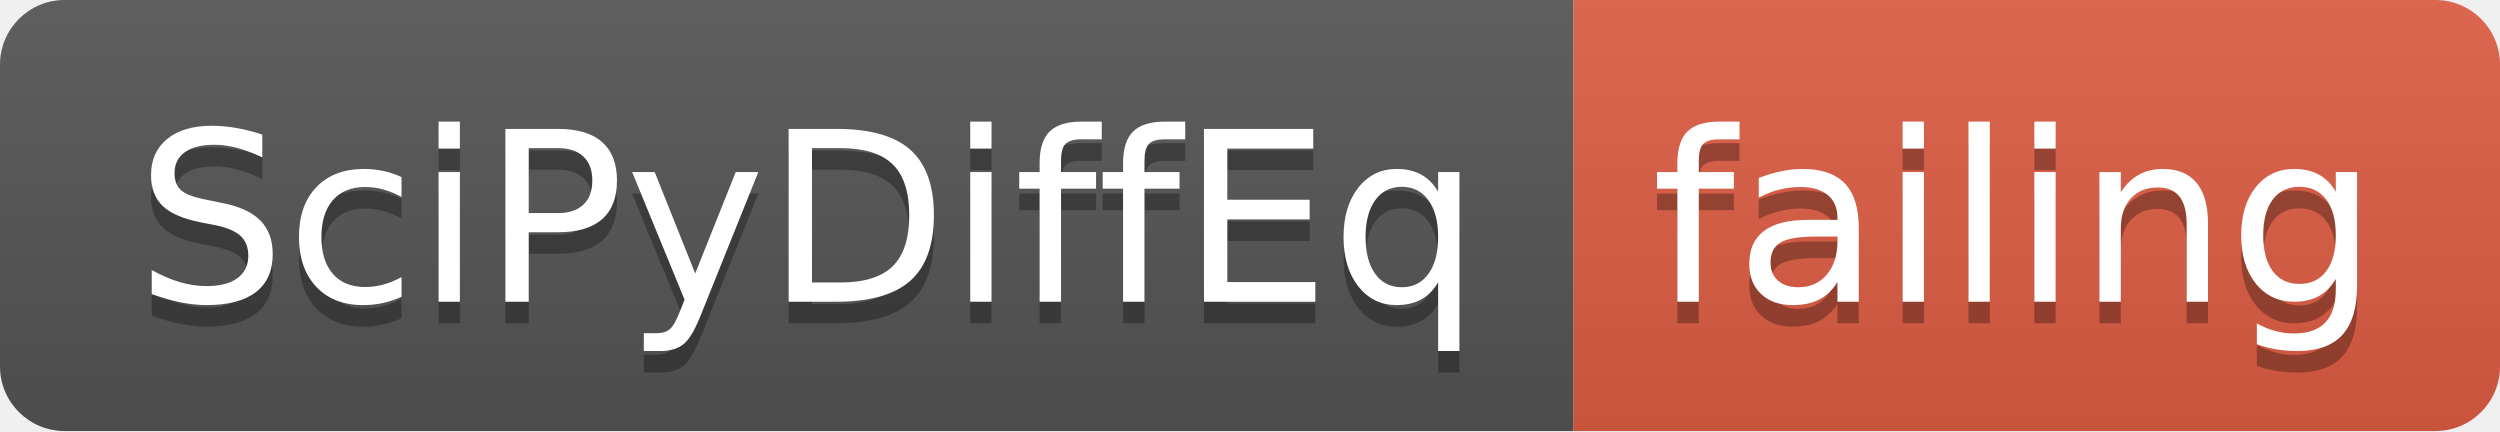
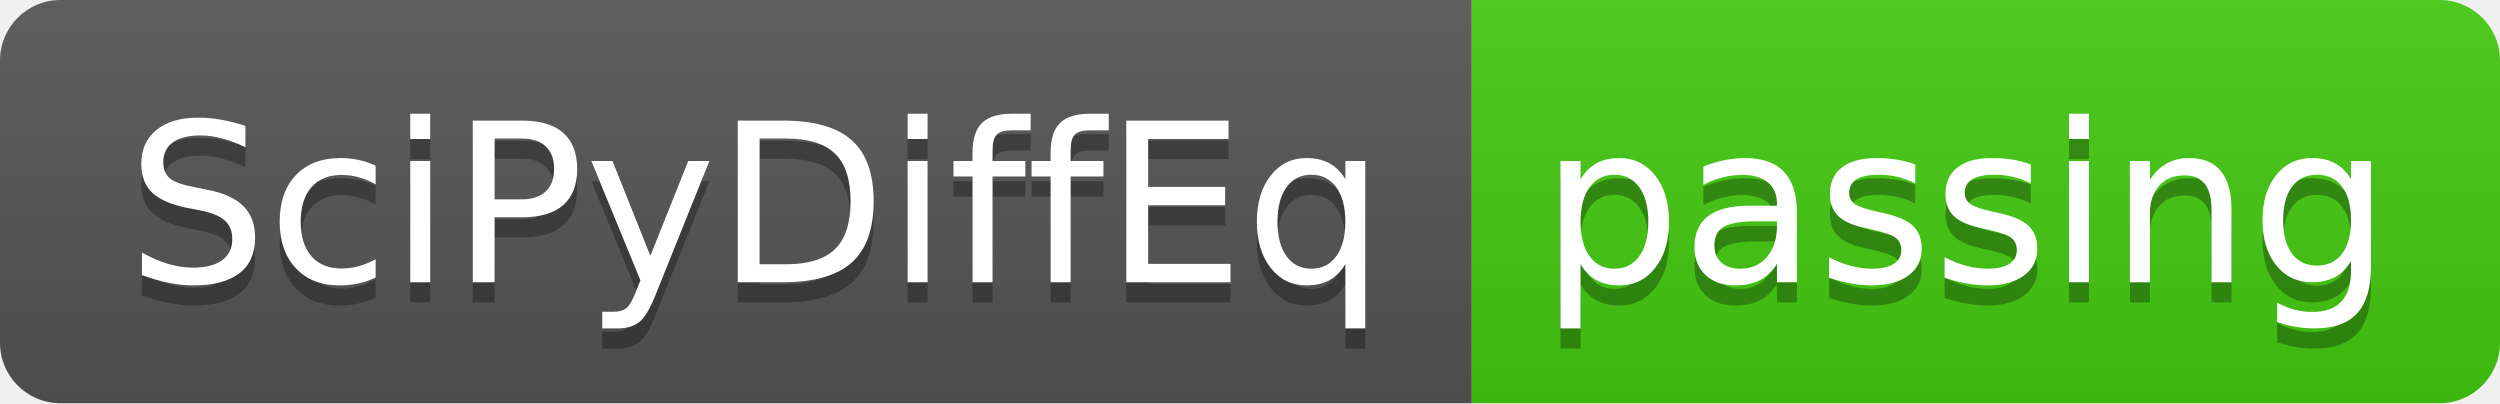
- <svg xmlns="http://www.w3.org/2000/svg" width="116" height="20">
+ <svg xmlns="http://www.w3.org/2000/svg" width="124" height="20">
  <linearGradient id="smooth" x2="0" y2="100%">
    <stop offset="0" stop-color="#bbb" stop-opacity=".1" />
    <stop offset="1" stop-opacity=".1" />
  </linearGradient>
  <clipPath id="round">
-     <rect width="116" height="20" rx="3" fill="#fff" />
+     <rect width="124" height="20" rx="3" fill="#fff" />
  </clipPath>
  <g clip-path="url(#round)">
    <rect width="73" height="20" fill="#555" />
-     <rect x="73" width="43" height="20" fill="#e05d44" />
-     <rect width="116" height="20" fill="url(#smooth)" />
+     <rect x="73" width="51" height="20" fill="#4c1" />
+     <rect width="124" height="20" fill="url(#smooth)" />
  </g>
  <g fill="#fff" text-anchor="middle" font-family="DejaVu Sans,Verdana,Geneva,sans-serif" font-size="110">
    <text x="375" y="150" fill="#010101" fill-opacity=".3" transform="scale(0.1)" textLength="630" lengthAdjust="spacing">SciPyDiffEq</text>
    <text x="375" y="140" transform="scale(0.1)" textLength="630" lengthAdjust="spacing">SciPyDiffEq</text>
-     <text x="935" y="150" fill="#010101" fill-opacity=".3" transform="scale(0.1)" textLength="330" lengthAdjust="spacing">failing</text>
-     <text x="935" y="140" transform="scale(0.1)" textLength="330" lengthAdjust="spacing">failing</text>
+     <text x="975" y="150" fill="#010101" fill-opacity=".3" transform="scale(0.1)" textLength="410" lengthAdjust="spacing">passing</text>
+     <text x="975" y="140" transform="scale(0.1)" textLength="410" lengthAdjust="spacing">passing</text>
  </g>
</svg>
